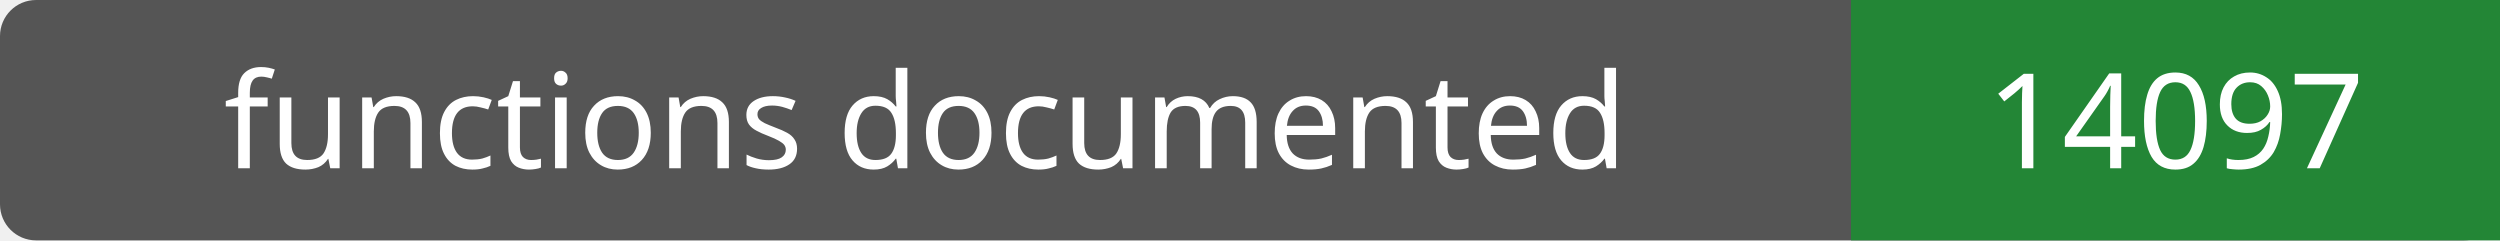
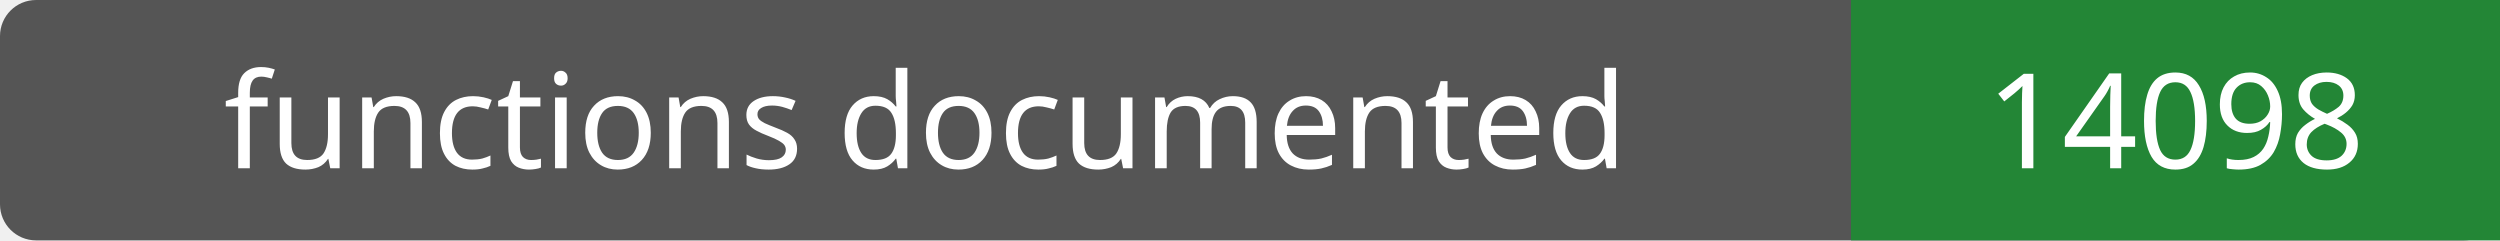
- <svg xmlns="http://www.w3.org/2000/svg" width="208" height="20" role="img" aria-label="functions documented: 14097">
+ <svg xmlns="http://www.w3.org/2000/svg" width="208" height="20" role="img" aria-label="functions documented: 14098">
  <rect width="208" height="20" rx="3" fill="#555" />
  <path fill="#238636" d="M154 0h54v20H154z" />
  <g fill="#fff" text-anchor="middle" font-family="Verdana,sans-serif" font-size="11">
    <text x="77.0" y="14">functions documented</text>
-     <text x="181.0" y="14">14097</text>
+     <text x="181.0" y="14">14098</text>
  </g>
</svg>
